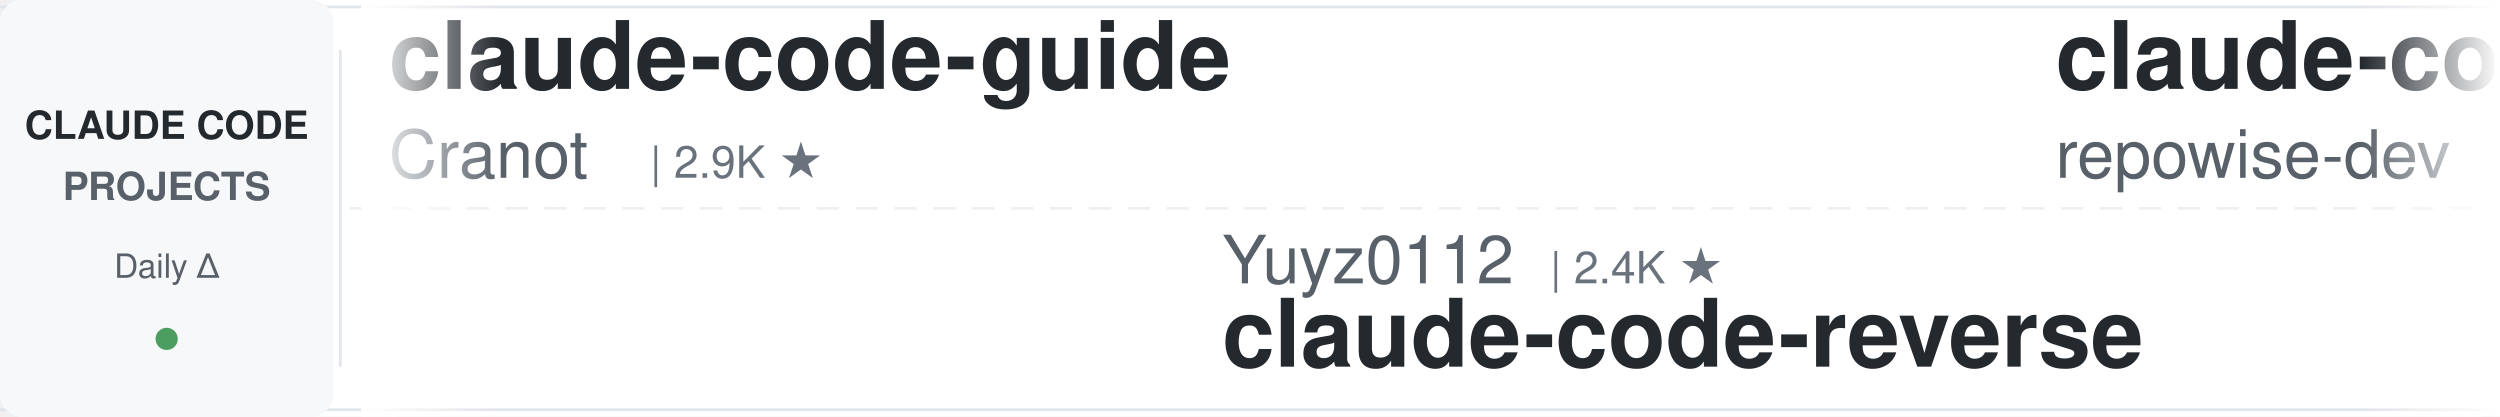
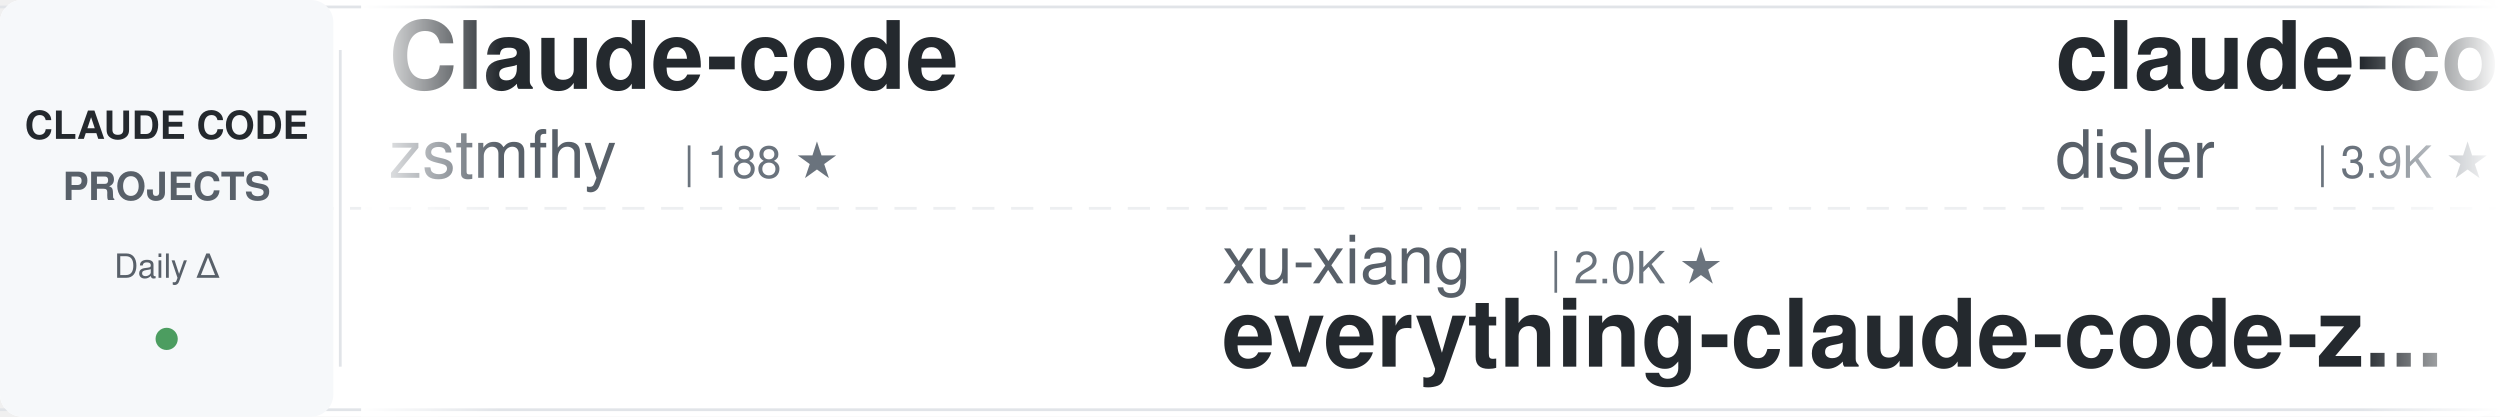
<svg xmlns="http://www.w3.org/2000/svg" width="900" height="150">
  <defs>
    <linearGradient id="awesomeLeftFade" x1="0%" y1="0%" x2="100%" y2="0%">
      <stop offset="0%" style="stop-color:#ffffff;stop-opacity:1" />
      <stop offset="100%" style="stop-color:#ffffff;stop-opacity:0" />
    </linearGradient>
    <linearGradient id="awesomeRightFade" x1="0%" y1="0%" x2="100%" y2="0%">
      <stop offset="0%" style="stop-color:#ffffff;stop-opacity:0" />
      <stop offset="100%" style="stop-color:#ffffff;stop-opacity:1" />
    </linearGradient>
  </defs>
  <rect width="900" height="150" fill="#ffffff" rx="8" />
  <rect x="0" y="2" width="900" height="1" fill="#e1e4e8" />
  <rect x="0" y="147" width="900" height="1" fill="#e1e4e8" />
  <line x1="0" y1="75" x2="900" y2="75" stroke="#e1e4e8" stroke-width="1" stroke-dasharray="8 6" opacity="0.6" />
  <rect x="0" y="0" width="120" height="150" fill="#f6f8fa" rx="8" />
  <text x="60" y="50" font-family="-apple-system, BlinkMacSystemFont, 'Segoe UI', Helvetica, Arial, sans-serif" font-size="14" font-weight="600" fill="#24292e" text-anchor="middle">CLAUDE CODE</text>
  <text x="60" y="72" font-family="-apple-system, BlinkMacSystemFont, 'Segoe UI', Helvetica, Arial, sans-serif" font-size="14" font-weight="600" fill="#586069" text-anchor="middle">PROJECTS</text>
  <text x="60" y="100" font-family="-apple-system, BlinkMacSystemFont, 'Segoe UI', Helvetica, Arial, sans-serif" font-size="12" font-weight="500" fill="#586069" text-anchor="middle">Daily Δ</text>
  <circle cx="60" cy="122" r="4" fill="#22863a" opacity="0.8" />
  <rect x="122" y="18" width="1" height="114" fill="#e1e4e8" />
  <clipPath id="awesomeTickerClip">
    <rect x="130" y="0" width="770" height="150" />
  </clipPath>
  <g clip-path="url(#awesomeTickerClip)">
    <g id="awesomeTickerItems">
      <animateTransform attributeName="transform" attributeType="XML" type="translate" from="0 0" to="-3000 0" dur="54s" repeatCount="indefinite" />
      <g transform="translate(0, 0)">
-         <text x="140" y="32" font-family="-apple-system, BlinkMacSystemFont, 'Segoe UI', Helvetica, Arial, sans-serif" font-size="34" font-weight="600" fill="#24292e">claude-code-guide</text>
-         <text x="140" y="64" font-family="-apple-system, BlinkMacSystemFont, 'Segoe UI', Helvetica, Arial, sans-serif" font-size="24" font-weight="400" fill="#586069">Cranot</text>
-         <text x="234" y="64" font-family="-apple-system, BlinkMacSystemFont, 'Segoe UI', Helvetica, Arial, sans-serif" font-size="16" font-weight="500" fill="#6a737d">| 2.9K ★</text>
+         <text x="140" y="32" font-family="-apple-system, BlinkMacSystemFont, 'Segoe UI', Helvetica, Arial, sans-serif" font-size="34" font-weight="600" fill="#24292e">Claude-code</text>
+         <text x="140" y="64" font-family="-apple-system, BlinkMacSystemFont, 'Segoe UI', Helvetica, Arial, sans-serif" font-size="24" font-weight="400" fill="#586069">zstmfhy</text>
+         <text x="246" y="64" font-family="-apple-system, BlinkMacSystemFont, 'Segoe UI', Helvetica, Arial, sans-serif" font-size="16" font-weight="500" fill="#6a737d">| 188 ★</text>
      </g>
      <g transform="translate(300, 0)">
-         <text x="140" y="102" font-family="-apple-system, BlinkMacSystemFont, 'Segoe UI', Helvetica, Arial, sans-serif" font-size="24" font-weight="400" fill="#586069">Yuyz0112</text>
-         <text x="258" y="102" font-family="-apple-system, BlinkMacSystemFont, 'Segoe UI', Helvetica, Arial, sans-serif" font-size="16" font-weight="500" fill="#6a737d">| 2.4K ★</text>
-         <text x="140" y="132" font-family="-apple-system, BlinkMacSystemFont, 'Segoe UI', Helvetica, Arial, sans-serif" font-size="34" font-weight="600" fill="#24292e">claude-code-reverse</text>
+         <text x="140" y="102" font-family="-apple-system, BlinkMacSystemFont, 'Segoe UI', Helvetica, Arial, sans-serif" font-size="24" font-weight="400" fill="#586069">xu-xiang</text>
+         <text x="258" y="102" font-family="-apple-system, BlinkMacSystemFont, 'Segoe UI', Helvetica, Arial, sans-serif" font-size="16" font-weight="500" fill="#6a737d">| 2.0K ★</text>
+         <text x="140" y="132" font-family="-apple-system, BlinkMacSystemFont, 'Segoe UI', Helvetica, Arial, sans-serif" font-size="34" font-weight="600" fill="#24292e">everything-claude-code-z...</text>
      </g>
      <g transform="translate(600, 0)">
-         <text x="140" y="32" font-family="-apple-system, BlinkMacSystemFont, 'Segoe UI', Helvetica, Arial, sans-serif" font-size="34" font-weight="600" fill="#24292e">claude-code-prompts</text>
-         <text x="140" y="64" font-family="-apple-system, BlinkMacSystemFont, 'Segoe UI', Helvetica, Arial, sans-serif" font-size="24" font-weight="400" fill="#586069">repowise-dev</text>
-         <text x="306" y="64" font-family="-apple-system, BlinkMacSystemFont, 'Segoe UI', Helvetica, Arial, sans-serif" font-size="16" font-weight="500" fill="#6a737d">| 1.2K ★</text>
+         <text x="140" y="32" font-family="-apple-system, BlinkMacSystemFont, 'Segoe UI', Helvetica, Arial, sans-serif" font-size="34" font-weight="600" fill="#24292e">claude-code-hooks-master...</text>
+         <text x="140" y="64" font-family="-apple-system, BlinkMacSystemFont, 'Segoe UI', Helvetica, Arial, sans-serif" font-size="24" font-weight="400" fill="#586069">disler</text>
+         <text x="234" y="64" font-family="-apple-system, BlinkMacSystemFont, 'Segoe UI', Helvetica, Arial, sans-serif" font-size="16" font-weight="500" fill="#6a737d">| 3.9K ★</text>
+         <text x="311" y="64" font-family="-apple-system, BlinkMacSystemFont, 'Segoe UI', Helvetica, Arial, sans-serif" font-size="16" font-weight="500" fill="#cb2431"> -1</text>
      </g>
      <g transform="translate(900, 0)">
-         <text x="140" y="102" font-family="-apple-system, BlinkMacSystemFont, 'Segoe UI', Helvetica, Arial, sans-serif" font-size="24" font-weight="400" fill="#586069">techjarves</text>
-         <text x="282" y="102" font-family="-apple-system, BlinkMacSystemFont, 'Segoe UI', Helvetica, Arial, sans-serif" font-size="16" font-weight="500" fill="#6a737d">| 1.5K ★</text>
-         <text x="140" y="132" font-family="-apple-system, BlinkMacSystemFont, 'Segoe UI', Helvetica, Arial, sans-serif" font-size="34" font-weight="600" fill="#24292e">ClaudeCode-Portable</text>
+         <text x="140" y="102" font-family="-apple-system, BlinkMacSystemFont, 'Segoe UI', Helvetica, Arial, sans-serif" font-size="24" font-weight="400" fill="#586069">chauncygu</text>
+         <text x="270" y="102" font-family="-apple-system, BlinkMacSystemFont, 'Segoe UI', Helvetica, Arial, sans-serif" font-size="16" font-weight="500" fill="#6a737d">| 2.8K ★</text>
+         <text x="140" y="132" font-family="-apple-system, BlinkMacSystemFont, 'Segoe UI', Helvetica, Arial, sans-serif" font-size="34" font-weight="600" fill="#24292e">collection-claude-code-s...</text>
      </g>
      <g transform="translate(1200, 0)">
-         <text x="140" y="32" font-family="-apple-system, BlinkMacSystemFont, 'Segoe UI', Helvetica, Arial, sans-serif" font-size="34" font-weight="600" fill="#24292e">Auto-claude-code-researc...</text>
-         <text x="140" y="64" font-family="-apple-system, BlinkMacSystemFont, 'Segoe UI', Helvetica, Arial, sans-serif" font-size="24" font-weight="400" fill="#586069">wanshuiyin</text>
-         <text x="282" y="64" font-family="-apple-system, BlinkMacSystemFont, 'Segoe UI', Helvetica, Arial, sans-serif" font-size="16" font-weight="500" fill="#6a737d">| 16.9K ★</text>
+         <text x="140" y="32" font-family="-apple-system, BlinkMacSystemFont, 'Segoe UI', Helvetica, Arial, sans-serif" font-size="34" font-weight="600" fill="#24292e">claude-code-proxy</text>
+         <text x="140" y="64" font-family="-apple-system, BlinkMacSystemFont, 'Segoe UI', Helvetica, Arial, sans-serif" font-size="24" font-weight="400" fill="#586069">1rgs</text>
+         <text x="210" y="64" font-family="-apple-system, BlinkMacSystemFont, 'Segoe UI', Helvetica, Arial, sans-serif" font-size="16" font-weight="500" fill="#6a737d">| 3.8K ★</text>
      </g>
      <g transform="translate(1500, 0)">
-         <text x="140" y="102" font-family="-apple-system, BlinkMacSystemFont, 'Segoe UI', Helvetica, Arial, sans-serif" font-size="24" font-weight="400" fill="#586069">KPR111</text>
-         <text x="234" y="102" font-family="-apple-system, BlinkMacSystemFont, 'Segoe UI', Helvetica, Arial, sans-serif" font-size="16" font-weight="500" fill="#6a737d">| 18 ★</text>
-         <text x="140" y="132" font-family="-apple-system, BlinkMacSystemFont, 'Segoe UI', Helvetica, Arial, sans-serif" font-size="34" font-weight="600" fill="#24292e">Claude-Code</text>
+         <text x="140" y="102" font-family="-apple-system, BlinkMacSystemFont, 'Segoe UI', Helvetica, Arial, sans-serif" font-size="24" font-weight="400" fill="#586069">JrCx7scC</text>
+         <text x="258" y="102" font-family="-apple-system, BlinkMacSystemFont, 'Segoe UI', Helvetica, Arial, sans-serif" font-size="16" font-weight="500" fill="#6a737d">| 376 ★</text>
+         <text x="140" y="132" font-family="-apple-system, BlinkMacSystemFont, 'Segoe UI', Helvetica, Arial, sans-serif" font-size="34" font-weight="600" fill="#24292e">claude-code-source</text>
      </g>
      <g transform="translate(1800, 0)">
-         <text x="140" y="32" font-family="-apple-system, BlinkMacSystemFont, 'Segoe UI', Helvetica, Arial, sans-serif" font-size="34" font-weight="600" fill="#24292e">claude-code-router</text>
-         <text x="140" y="64" font-family="-apple-system, BlinkMacSystemFont, 'Segoe UI', Helvetica, Arial, sans-serif" font-size="24" font-weight="400" fill="#586069">musistudio</text>
-         <text x="282" y="64" font-family="-apple-system, BlinkMacSystemFont, 'Segoe UI', Helvetica, Arial, sans-serif" font-size="16" font-weight="500" fill="#6a737d">| 37.5K ★</text>
-         <text x="368" y="64" font-family="-apple-system, BlinkMacSystemFont, 'Segoe UI', Helvetica, Arial, sans-serif" font-size="16" font-weight="500" fill="#cb2431"> -1</text>
+         <text x="140" y="32" font-family="-apple-system, BlinkMacSystemFont, 'Segoe UI', Helvetica, Arial, sans-serif" font-size="34" font-weight="600" fill="#24292e">awesome-claude-code-suba...</text>
+         <text x="140" y="64" font-family="-apple-system, BlinkMacSystemFont, 'Segoe UI', Helvetica, Arial, sans-serif" font-size="24" font-weight="400" fill="#586069">VoltAgent</text>
+         <text x="270" y="64" font-family="-apple-system, BlinkMacSystemFont, 'Segoe UI', Helvetica, Arial, sans-serif" font-size="16" font-weight="500" fill="#6a737d">| 25.5K ★</text>
+         <text x="356" y="64" font-family="-apple-system, BlinkMacSystemFont, 'Segoe UI', Helvetica, Arial, sans-serif" font-size="16" font-weight="500" fill="#22863a"> +2</text>
      </g>
      <g transform="translate(2100, 0)">
-         <text x="140" y="102" font-family="-apple-system, BlinkMacSystemFont, 'Segoe UI', Helvetica, Arial, sans-serif" font-size="24" font-weight="400" fill="#586069">anthropics</text>
-         <text x="282" y="102" font-family="-apple-system, BlinkMacSystemFont, 'Segoe UI', Helvetica, Arial, sans-serif" font-size="16" font-weight="500" fill="#6a737d">| 179.5K ★</text>
-         <text x="377" y="102" font-family="-apple-system, BlinkMacSystemFont, 'Segoe UI', Helvetica, Arial, sans-serif" font-size="16" font-weight="500" fill="#22863a"> +10</text>
-         <text x="140" y="132" font-family="-apple-system, BlinkMacSystemFont, 'Segoe UI', Helvetica, Arial, sans-serif" font-size="34" font-weight="600" fill="#24292e">skills</text>
+         <text x="140" y="102" font-family="-apple-system, BlinkMacSystemFont, 'Segoe UI', Helvetica, Arial, sans-serif" font-size="24" font-weight="400" fill="#586069">diet103</text>
+         <text x="246" y="102" font-family="-apple-system, BlinkMacSystemFont, 'Segoe UI', Helvetica, Arial, sans-serif" font-size="16" font-weight="500" fill="#6a737d">| 10.0K ★</text>
+         <text x="332" y="102" font-family="-apple-system, BlinkMacSystemFont, 'Segoe UI', Helvetica, Arial, sans-serif" font-size="16" font-weight="500" fill="#22863a"> +1</text>
+         <text x="140" y="132" font-family="-apple-system, BlinkMacSystemFont, 'Segoe UI', Helvetica, Arial, sans-serif" font-size="34" font-weight="600" fill="#24292e">claude-code-infrastructu...</text>
      </g>
      <g transform="translate(2400, 0)">
-         <text x="140" y="32" font-family="-apple-system, BlinkMacSystemFont, 'Segoe UI', Helvetica, Arial, sans-serif" font-size="34" font-weight="600" fill="#24292e">Claude-code</text>
-         <text x="140" y="64" font-family="-apple-system, BlinkMacSystemFont, 'Segoe UI', Helvetica, Arial, sans-serif" font-size="24" font-weight="400" fill="#586069">fazxes</text>
-         <text x="234" y="64" font-family="-apple-system, BlinkMacSystemFont, 'Segoe UI', Helvetica, Arial, sans-serif" font-size="16" font-weight="500" fill="#6a737d">| 245 ★</text>
+         <text x="140" y="32" font-family="-apple-system, BlinkMacSystemFont, 'Segoe UI', Helvetica, Arial, sans-serif" font-size="34" font-weight="600" fill="#24292e">claude-code-spec-workflo...</text>
+         <text x="140" y="64" font-family="-apple-system, BlinkMacSystemFont, 'Segoe UI', Helvetica, Arial, sans-serif" font-size="24" font-weight="400" fill="#586069">Pimzino</text>
+         <text x="246" y="64" font-family="-apple-system, BlinkMacSystemFont, 'Segoe UI', Helvetica, Arial, sans-serif" font-size="16" font-weight="500" fill="#6a737d">| 3.9K ★</text>
+         <text x="323" y="64" font-family="-apple-system, BlinkMacSystemFont, 'Segoe UI', Helvetica, Arial, sans-serif" font-size="16" font-weight="500" fill="#22863a"> +1</text>
      </g>
      <g transform="translate(2700, 0)">
-         <text x="140" y="102" font-family="-apple-system, BlinkMacSystemFont, 'Segoe UI', Helvetica, Arial, sans-serif" font-size="24" font-weight="400" fill="#586069">Chachamaru127</text>
-         <text x="318" y="102" font-family="-apple-system, BlinkMacSystemFont, 'Segoe UI', Helvetica, Arial, sans-serif" font-size="16" font-weight="500" fill="#6a737d">| 3.1K ★</text>
-         <text x="140" y="132" font-family="-apple-system, BlinkMacSystemFont, 'Segoe UI', Helvetica, Arial, sans-serif" font-size="34" font-weight="600" fill="#24292e">claude-code-harness</text>
+         <text x="140" y="102" font-family="-apple-system, BlinkMacSystemFont, 'Segoe UI', Helvetica, Arial, sans-serif" font-size="24" font-weight="400" fill="#586069">lorryjovens-hub</text>
+         <text x="342" y="102" font-family="-apple-system, BlinkMacSystemFont, 'Segoe UI', Helvetica, Arial, sans-serif" font-size="16" font-weight="500" fill="#6a737d">| 1.7K ★</text>
+         <text x="140" y="132" font-family="-apple-system, BlinkMacSystemFont, 'Segoe UI', Helvetica, Arial, sans-serif" font-size="34" font-weight="600" fill="#24292e">claude-code-rust</text>
      </g>
      <g transform="translate(3000, 0)">
-         <text x="140" y="32" font-family="-apple-system, BlinkMacSystemFont, 'Segoe UI', Helvetica, Arial, sans-serif" font-size="34" font-weight="600" fill="#24292e">claude-code-guide</text>
-         <text x="140" y="64" font-family="-apple-system, BlinkMacSystemFont, 'Segoe UI', Helvetica, Arial, sans-serif" font-size="24" font-weight="400" fill="#586069">Cranot</text>
-         <text x="234" y="64" font-family="-apple-system, BlinkMacSystemFont, 'Segoe UI', Helvetica, Arial, sans-serif" font-size="16" font-weight="500" fill="#6a737d">| 2.9K ★</text>
+         <text x="140" y="32" font-family="-apple-system, BlinkMacSystemFont, 'Segoe UI', Helvetica, Arial, sans-serif" font-size="34" font-weight="600" fill="#24292e">Claude-code</text>
+         <text x="140" y="64" font-family="-apple-system, BlinkMacSystemFont, 'Segoe UI', Helvetica, Arial, sans-serif" font-size="24" font-weight="400" fill="#586069">zstmfhy</text>
+         <text x="246" y="64" font-family="-apple-system, BlinkMacSystemFont, 'Segoe UI', Helvetica, Arial, sans-serif" font-size="16" font-weight="500" fill="#6a737d">| 188 ★</text>
      </g>
      <g transform="translate(3300, 0)">
-         <text x="140" y="102" font-family="-apple-system, BlinkMacSystemFont, 'Segoe UI', Helvetica, Arial, sans-serif" font-size="24" font-weight="400" fill="#586069">Yuyz0112</text>
-         <text x="258" y="102" font-family="-apple-system, BlinkMacSystemFont, 'Segoe UI', Helvetica, Arial, sans-serif" font-size="16" font-weight="500" fill="#6a737d">| 2.4K ★</text>
-         <text x="140" y="132" font-family="-apple-system, BlinkMacSystemFont, 'Segoe UI', Helvetica, Arial, sans-serif" font-size="34" font-weight="600" fill="#24292e">claude-code-reverse</text>
+         <text x="140" y="102" font-family="-apple-system, BlinkMacSystemFont, 'Segoe UI', Helvetica, Arial, sans-serif" font-size="24" font-weight="400" fill="#586069">xu-xiang</text>
+         <text x="258" y="102" font-family="-apple-system, BlinkMacSystemFont, 'Segoe UI', Helvetica, Arial, sans-serif" font-size="16" font-weight="500" fill="#6a737d">| 2.0K ★</text>
+         <text x="140" y="132" font-family="-apple-system, BlinkMacSystemFont, 'Segoe UI', Helvetica, Arial, sans-serif" font-size="34" font-weight="600" fill="#24292e">everything-claude-code-z...</text>
      </g>
      <g transform="translate(3600, 0)">
-         <text x="140" y="32" font-family="-apple-system, BlinkMacSystemFont, 'Segoe UI', Helvetica, Arial, sans-serif" font-size="34" font-weight="600" fill="#24292e">claude-code-prompts</text>
-         <text x="140" y="64" font-family="-apple-system, BlinkMacSystemFont, 'Segoe UI', Helvetica, Arial, sans-serif" font-size="24" font-weight="400" fill="#586069">repowise-dev</text>
-         <text x="306" y="64" font-family="-apple-system, BlinkMacSystemFont, 'Segoe UI', Helvetica, Arial, sans-serif" font-size="16" font-weight="500" fill="#6a737d">| 1.2K ★</text>
+         <text x="140" y="32" font-family="-apple-system, BlinkMacSystemFont, 'Segoe UI', Helvetica, Arial, sans-serif" font-size="34" font-weight="600" fill="#24292e">claude-code-hooks-master...</text>
+         <text x="140" y="64" font-family="-apple-system, BlinkMacSystemFont, 'Segoe UI', Helvetica, Arial, sans-serif" font-size="24" font-weight="400" fill="#586069">disler</text>
+         <text x="234" y="64" font-family="-apple-system, BlinkMacSystemFont, 'Segoe UI', Helvetica, Arial, sans-serif" font-size="16" font-weight="500" fill="#6a737d">| 3.9K ★</text>
+         <text x="311" y="64" font-family="-apple-system, BlinkMacSystemFont, 'Segoe UI', Helvetica, Arial, sans-serif" font-size="16" font-weight="500" fill="#cb2431"> -1</text>
      </g>
      <g transform="translate(3900, 0)">
-         <text x="140" y="102" font-family="-apple-system, BlinkMacSystemFont, 'Segoe UI', Helvetica, Arial, sans-serif" font-size="24" font-weight="400" fill="#586069">techjarves</text>
-         <text x="282" y="102" font-family="-apple-system, BlinkMacSystemFont, 'Segoe UI', Helvetica, Arial, sans-serif" font-size="16" font-weight="500" fill="#6a737d">| 1.5K ★</text>
-         <text x="140" y="132" font-family="-apple-system, BlinkMacSystemFont, 'Segoe UI', Helvetica, Arial, sans-serif" font-size="34" font-weight="600" fill="#24292e">ClaudeCode-Portable</text>
+         <text x="140" y="102" font-family="-apple-system, BlinkMacSystemFont, 'Segoe UI', Helvetica, Arial, sans-serif" font-size="24" font-weight="400" fill="#586069">chauncygu</text>
+         <text x="270" y="102" font-family="-apple-system, BlinkMacSystemFont, 'Segoe UI', Helvetica, Arial, sans-serif" font-size="16" font-weight="500" fill="#6a737d">| 2.8K ★</text>
+         <text x="140" y="132" font-family="-apple-system, BlinkMacSystemFont, 'Segoe UI', Helvetica, Arial, sans-serif" font-size="34" font-weight="600" fill="#24292e">collection-claude-code-s...</text>
      </g>
    </g>
  </g>
  <rect x="130" y="0" width="50" height="150" fill="url(#awesomeLeftFade)" />
  <rect x="850" y="0" width="50" height="150" fill="url(#awesomeRightFade)" />
</svg>
